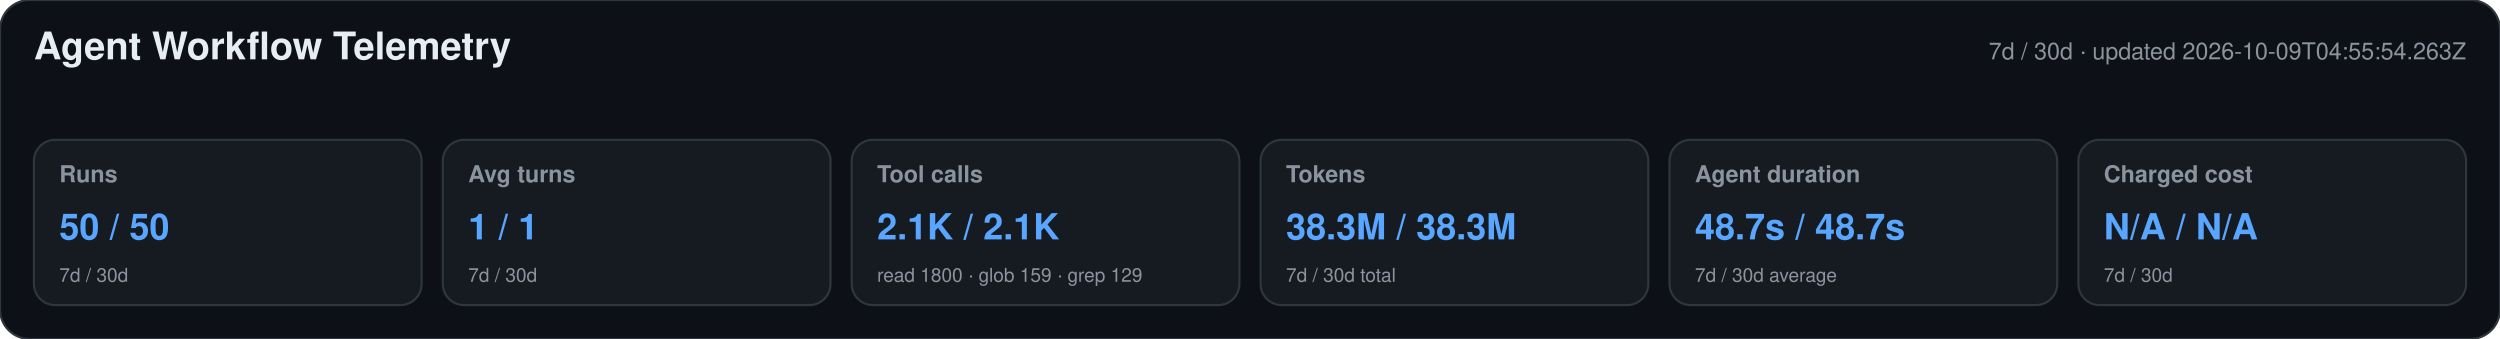
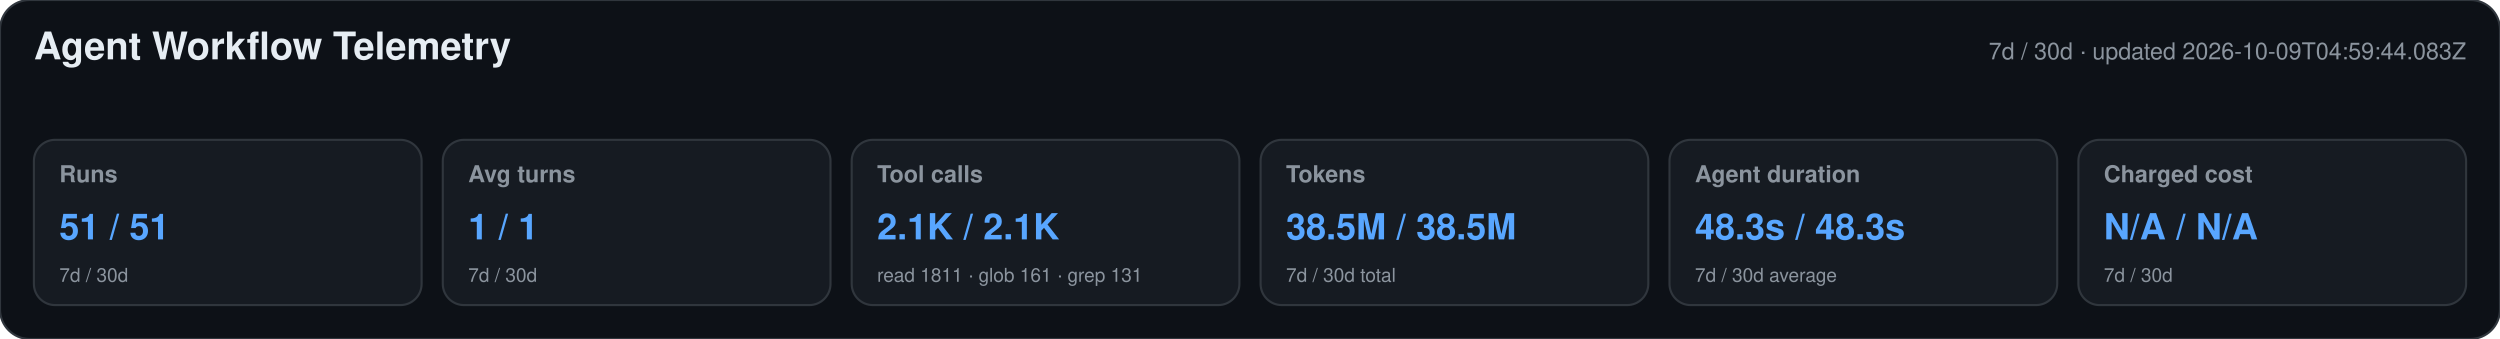
<svg xmlns="http://www.w3.org/2000/svg" width="1180" height="160" viewBox="0 0 1180 160" role="img" aria-labelledby="title desc">
  <style>text{font-family:-apple-system,BlinkMacSystemFont,"Segoe UI",Helvetica,Arial,sans-serif}.heading{font-size:18px;font-weight:650;fill:#e6edf3}.meta,.label,.secondary{fill:#8b949e}.meta,.label{font-size:11px}.label{font-weight:600}.primary{font-size:17px;font-weight:700;fill:#58a6ff}.secondary{font-size:9px}</style>
  <rect width="1180" height="160" rx="14" fill="#0d1117" stroke="#30363d" />
  <text x="16" y="28" class="heading">Agent Workflow Telemetry</text>
-   <text x="1164" y="28" text-anchor="end" class="meta">7d / 30d · updated 2026-10-09T04:55:54.263Z</text>
+   <text x="1164" y="28" text-anchor="end" class="meta">7d / 30d · updated 2026-10-09T04:59:44.083Z</text>
  <g>
    <rect x="16" y="66" width="183" height="78" rx="10" fill="#161b22" stroke="#30363d" />
    <text x="28" y="86" class="label">Runs</text>
-     <text x="28" y="113" class="primary">50 / 50</text>
+     <text x="28" y="113" class="primary">51 / 51</text>
    <text x="28" y="133" class="secondary">7d / 30d</text>
  </g>
  <g>
    <rect x="209" y="66" width="183" height="78" rx="10" fill="#161b22" stroke="#30363d" />
    <text x="221" y="86" class="label">Avg turns</text>
    <text x="221" y="113" class="primary">1 / 1</text>
    <text x="221" y="133" class="secondary">7d / 30d</text>
  </g>
  <g>
    <rect x="402" y="66" width="183" height="78" rx="10" fill="#161b22" stroke="#30363d" />
    <text x="414" y="86" class="label">Tool calls</text>
    <text x="414" y="113" class="primary">2.1K / 2.1K</text>
-     <text x="414" y="133" class="secondary">read 1800 · glob 159 · grep 129</text>
+     <text x="414" y="133" class="secondary">read 1811 · glob 161 · grep 131</text>
  </g>
  <g>
    <rect x="595" y="66" width="183" height="78" rx="10" fill="#161b22" stroke="#30363d" />
    <text x="607" y="86" class="label">Tokens</text>
-     <text x="607" y="113" class="primary">38.3M / 38.3M</text>
+     <text x="607" y="113" class="primary">38.5M / 38.5M</text>
    <text x="607" y="133" class="secondary">7d / 30d total</text>
  </g>
  <g>
    <rect x="788" y="66" width="183" height="78" rx="10" fill="#161b22" stroke="#30363d" />
    <text x="800" y="86" class="label">Agent duration</text>
-     <text x="800" y="113" class="primary">48.7s / 48.7s</text>
+     <text x="800" y="113" class="primary">48.3s / 48.3s</text>
    <text x="800" y="133" class="secondary">7d / 30d average</text>
  </g>
  <g>
    <rect x="981" y="66" width="183" height="78" rx="10" fill="#161b22" stroke="#30363d" />
    <text x="993" y="86" class="label">Charged cost</text>
    <text x="993" y="113" class="primary">N/A / N/A</text>
    <text x="993" y="133" class="secondary">7d / 30d</text>
  </g>
</svg>
